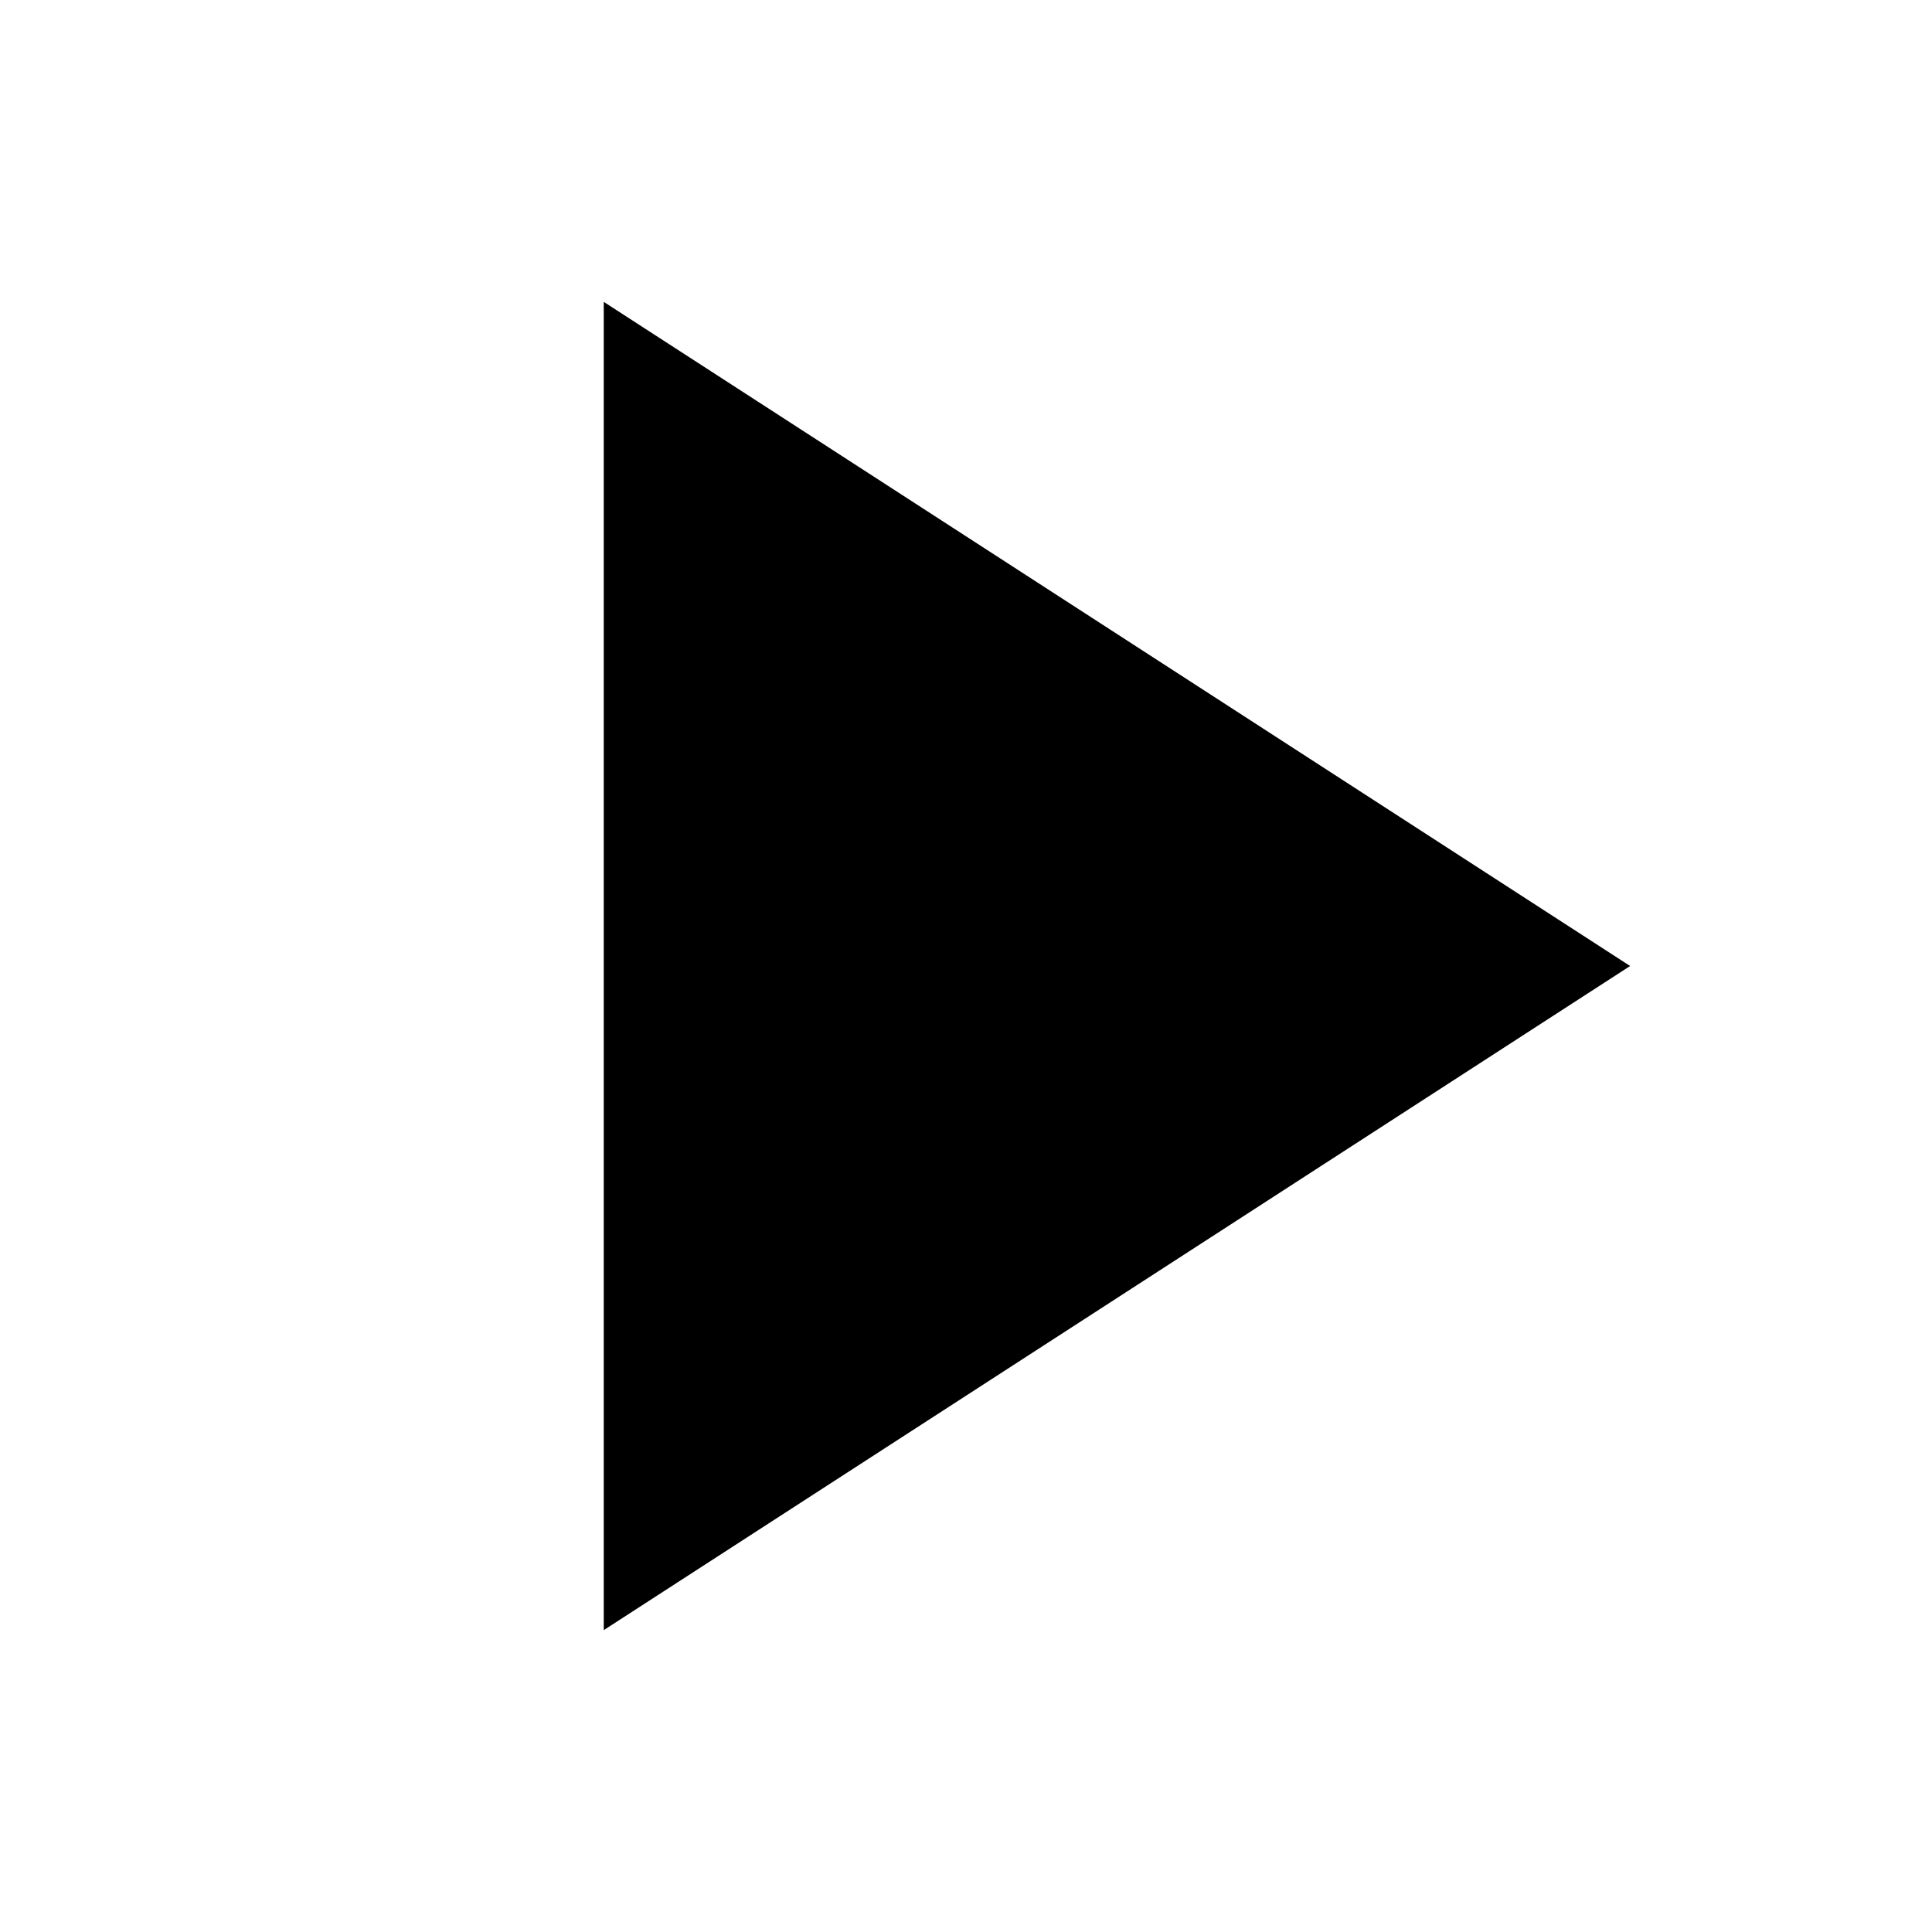
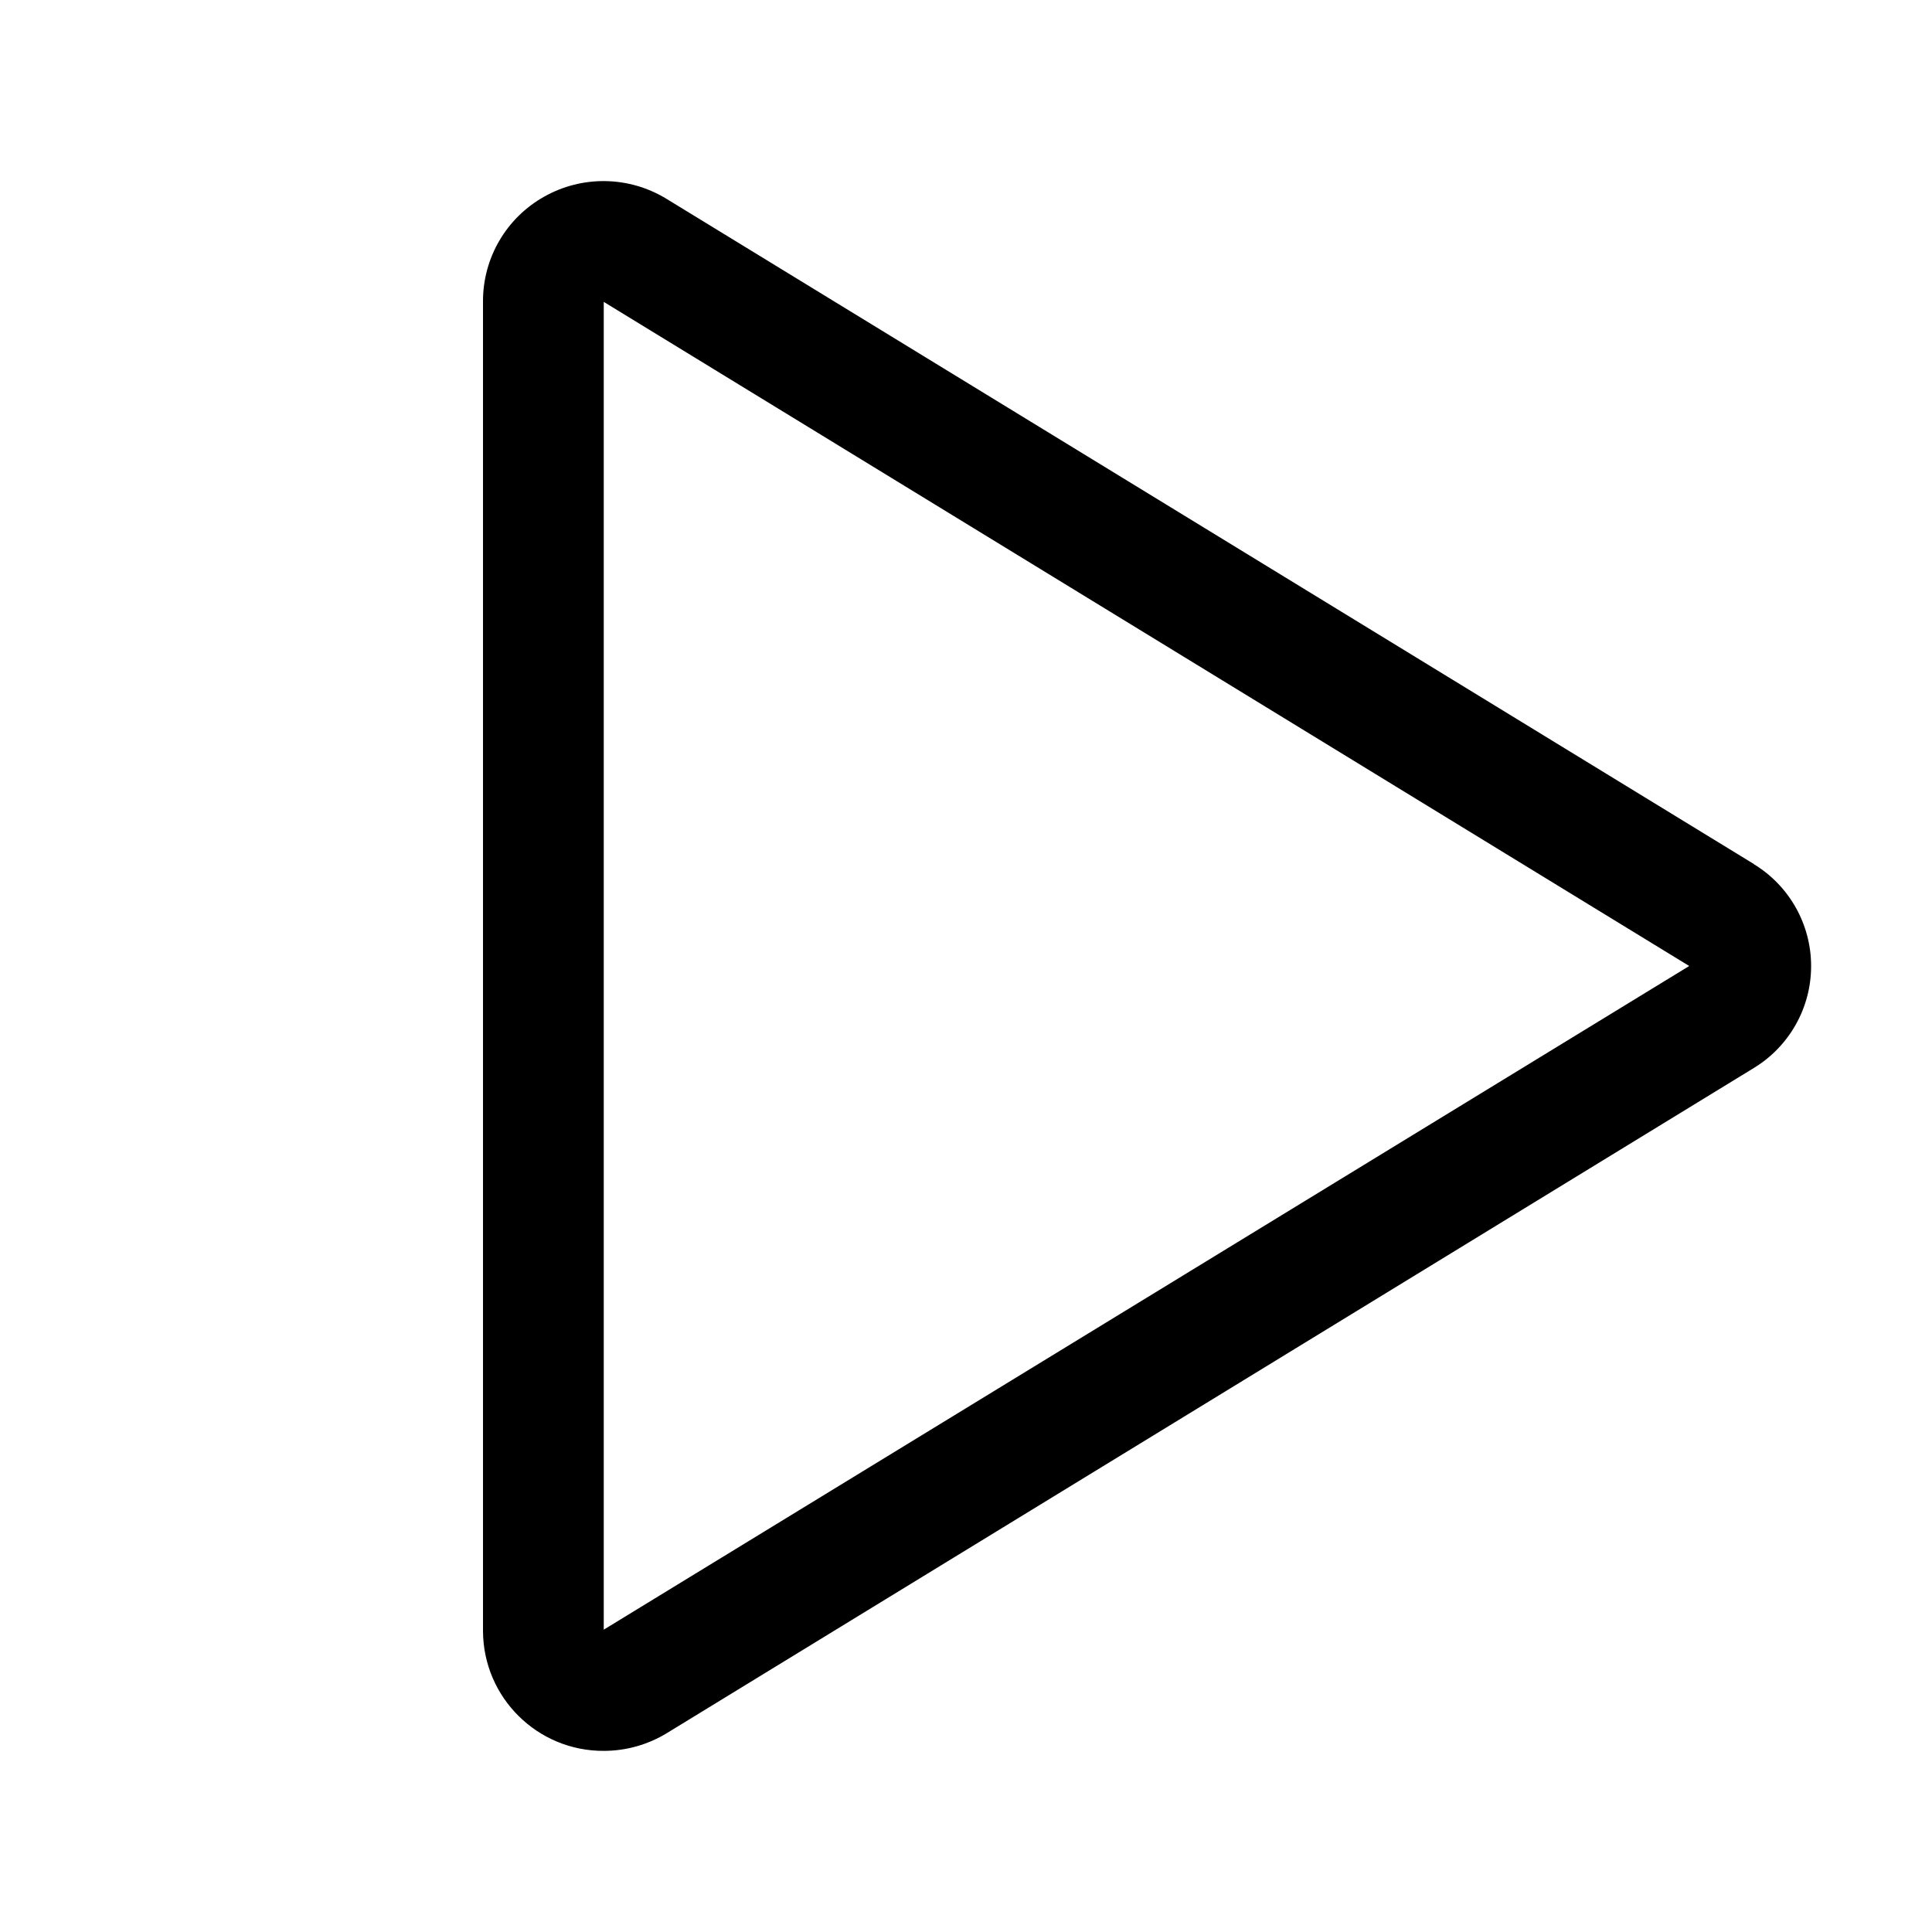
<svg xmlns="http://www.w3.org/2000/svg" viewBox="0 0 24 24" fill="currentColor">
-   <path d="M7.5 3.75v16.5L20.25 12 7.5 3.75z" />
+   <g transform="scale(0.09375)">
+     <path d="M232.4,114.49,88.32,26.35a16,16,0,0,0-16.2-.3A15.86,15.86,0,0,0,64,39.87V216.13A15.94,15.94,0,0,0,80,232a16.07,16.07,0,0,0,8.36-2.35L232.4,141.51a15.81,15.81,0,0,0,0-27ZM80,215.94V40l143.83,88Z" />
+   </g>
</svg>
